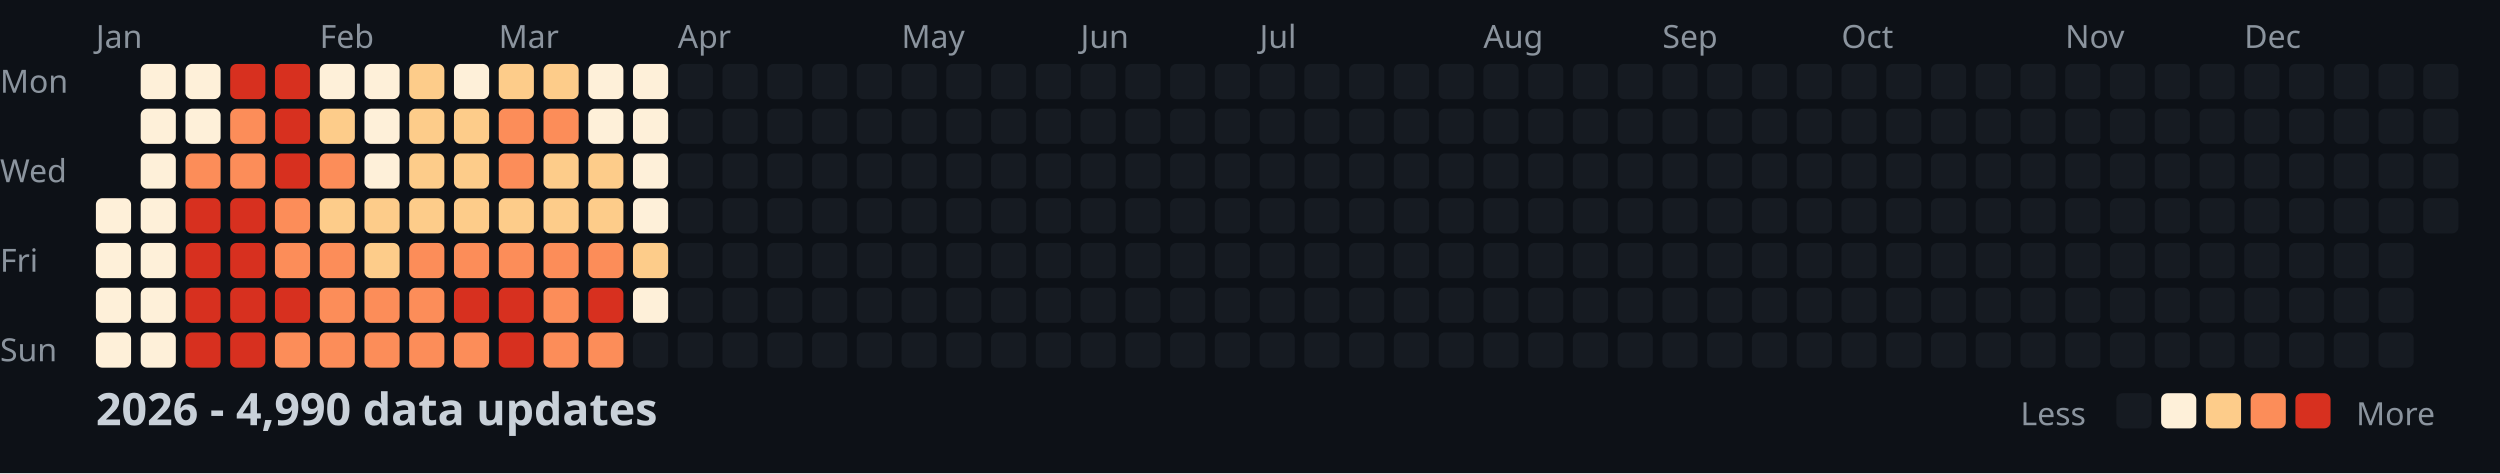
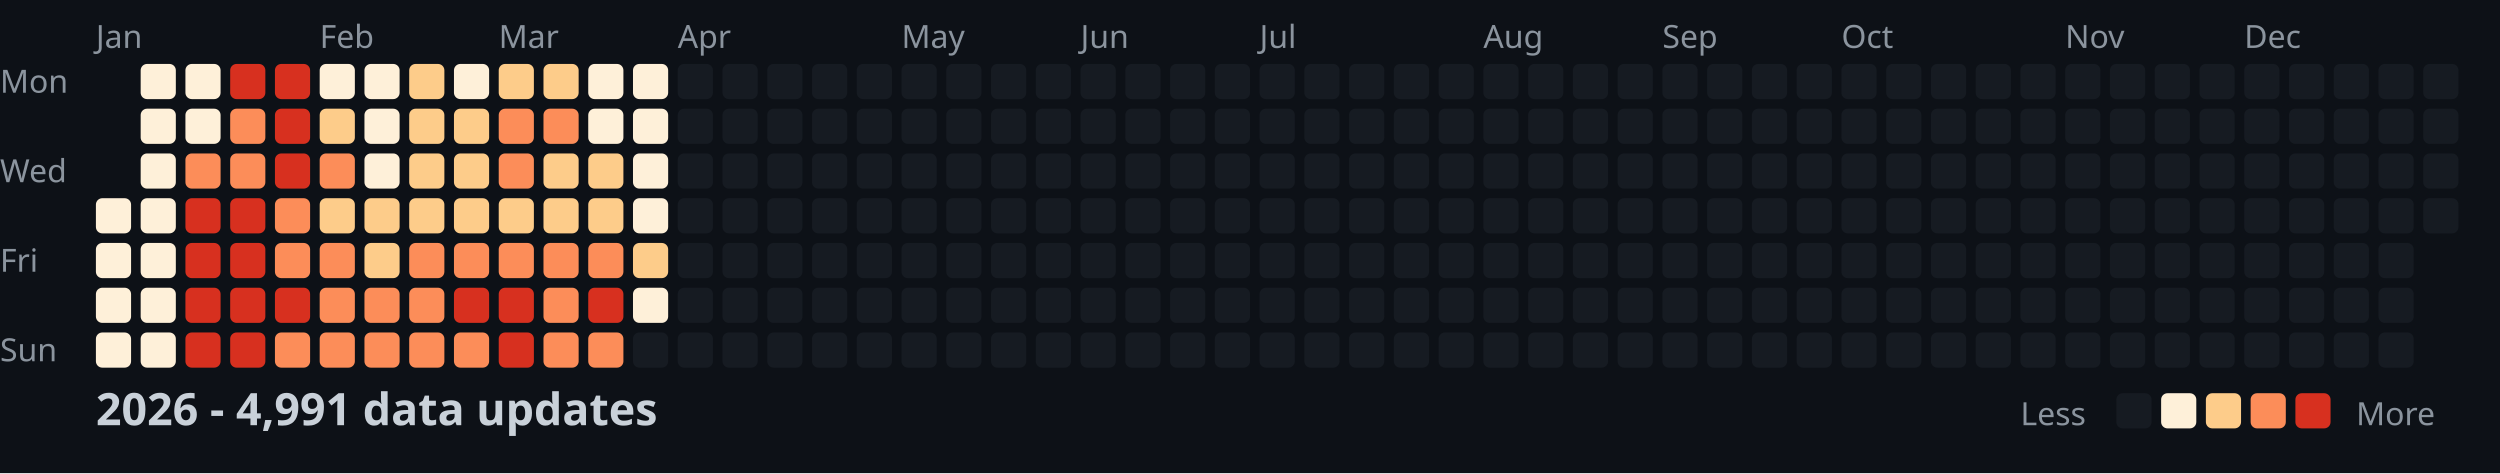
<svg xmlns="http://www.w3.org/2000/svg" width="782" height="148">
  <style>
    .month { font: 10px sans-serif; fill: #8b949e; }
    .day { font: 10px sans-serif; fill: #8b949e; }
    .title { font: bold 14px sans-serif; fill: #c9d1d9; }
    .legend { font: 10px sans-serif; fill: #8b949e; }
  </style>
  <rect width="100%" height="100%" fill="#0d1117" />
  <text x="0" y="29" class="day">Mon</text>
  <text x="0" y="57" class="day">Wed</text>
  <text x="0" y="85" class="day">Fri</text>
  <text x="0" y="113" class="day">Sun</text>
  <text x="30" y="15" class="month">Jan</text>
  <text x="100" y="15" class="month">Feb</text>
  <text x="156" y="15" class="month">Mar</text>
  <text x="212" y="15" class="month">Apr</text>
  <text x="282" y="15" class="month">May</text>
  <text x="338" y="15" class="month">Jun</text>
  <text x="394" y="15" class="month">Jul</text>
  <text x="464" y="15" class="month">Aug</text>
  <text x="520" y="15" class="month">Sep</text>
  <text x="576" y="15" class="month">Oct</text>
  <text x="646" y="15" class="month">Nov</text>
  <text x="702" y="15" class="month">Dec</text>
  <rect x="30" y="62" width="11" height="11" fill="#fef0d9" rx="2" />
  <rect x="30" y="76" width="11" height="11" fill="#fef0d9" rx="2" />
  <rect x="30" y="90" width="11" height="11" fill="#fef0d9" rx="2" />
  <rect x="30" y="104" width="11" height="11" fill="#fef0d9" rx="2" />
  <rect x="44" y="20" width="11" height="11" fill="#fef0d9" rx="2" />
  <rect x="44" y="34" width="11" height="11" fill="#fef0d9" rx="2" />
  <rect x="44" y="48" width="11" height="11" fill="#fef0d9" rx="2" />
  <rect x="44" y="62" width="11" height="11" fill="#fef0d9" rx="2" />
  <rect x="44" y="76" width="11" height="11" fill="#fef0d9" rx="2" />
  <rect x="44" y="90" width="11" height="11" fill="#fef0d9" rx="2" />
  <rect x="44" y="104" width="11" height="11" fill="#fef0d9" rx="2" />
  <rect x="58" y="20" width="11" height="11" fill="#fef0d9" rx="2" />
  <rect x="58" y="34" width="11" height="11" fill="#fef0d9" rx="2" />
  <rect x="58" y="48" width="11" height="11" fill="#fc8d59" rx="2" />
  <rect x="58" y="62" width="11" height="11" fill="#d7301f" rx="2" />
  <rect x="58" y="76" width="11" height="11" fill="#d7301f" rx="2" />
  <rect x="58" y="90" width="11" height="11" fill="#d7301f" rx="2" />
  <rect x="58" y="104" width="11" height="11" fill="#d7301f" rx="2" />
  <rect x="72" y="20" width="11" height="11" fill="#d7301f" rx="2" />
  <rect x="72" y="34" width="11" height="11" fill="#fc8d59" rx="2" />
  <rect x="72" y="48" width="11" height="11" fill="#fc8d59" rx="2" />
  <rect x="72" y="62" width="11" height="11" fill="#d7301f" rx="2" />
  <rect x="72" y="76" width="11" height="11" fill="#d7301f" rx="2" />
  <rect x="72" y="90" width="11" height="11" fill="#d7301f" rx="2" />
  <rect x="72" y="104" width="11" height="11" fill="#d7301f" rx="2" />
  <rect x="86" y="20" width="11" height="11" fill="#d7301f" rx="2" />
  <rect x="86" y="34" width="11" height="11" fill="#d7301f" rx="2" />
  <rect x="86" y="48" width="11" height="11" fill="#d7301f" rx="2" />
  <rect x="86" y="62" width="11" height="11" fill="#fc8d59" rx="2" />
  <rect x="86" y="76" width="11" height="11" fill="#fc8d59" rx="2" />
  <rect x="86" y="90" width="11" height="11" fill="#d7301f" rx="2" />
  <rect x="86" y="104" width="11" height="11" fill="#fc8d59" rx="2" />
  <rect x="100" y="20" width="11" height="11" fill="#fef0d9" rx="2" />
  <rect x="100" y="34" width="11" height="11" fill="#fdcc8a" rx="2" />
  <rect x="100" y="48" width="11" height="11" fill="#fc8d59" rx="2" />
  <rect x="100" y="62" width="11" height="11" fill="#fdcc8a" rx="2" />
  <rect x="100" y="76" width="11" height="11" fill="#fc8d59" rx="2" />
  <rect x="100" y="90" width="11" height="11" fill="#fc8d59" rx="2" />
  <rect x="100" y="104" width="11" height="11" fill="#fc8d59" rx="2" />
  <rect x="114" y="20" width="11" height="11" fill="#fef0d9" rx="2" />
  <rect x="114" y="34" width="11" height="11" fill="#fef0d9" rx="2" />
  <rect x="114" y="48" width="11" height="11" fill="#fef0d9" rx="2" />
  <rect x="114" y="62" width="11" height="11" fill="#fdcc8a" rx="2" />
  <rect x="114" y="76" width="11" height="11" fill="#fdcc8a" rx="2" />
  <rect x="114" y="90" width="11" height="11" fill="#fc8d59" rx="2" />
  <rect x="114" y="104" width="11" height="11" fill="#fc8d59" rx="2" />
  <rect x="128" y="20" width="11" height="11" fill="#fdcc8a" rx="2" />
  <rect x="128" y="34" width="11" height="11" fill="#fdcc8a" rx="2" />
  <rect x="128" y="48" width="11" height="11" fill="#fdcc8a" rx="2" />
  <rect x="128" y="62" width="11" height="11" fill="#fdcc8a" rx="2" />
  <rect x="128" y="76" width="11" height="11" fill="#fc8d59" rx="2" />
  <rect x="128" y="90" width="11" height="11" fill="#fc8d59" rx="2" />
  <rect x="128" y="104" width="11" height="11" fill="#fc8d59" rx="2" />
  <rect x="142" y="20" width="11" height="11" fill="#fef0d9" rx="2" />
  <rect x="142" y="34" width="11" height="11" fill="#fdcc8a" rx="2" />
  <rect x="142" y="48" width="11" height="11" fill="#fdcc8a" rx="2" />
  <rect x="142" y="62" width="11" height="11" fill="#fdcc8a" rx="2" />
  <rect x="142" y="76" width="11" height="11" fill="#fc8d59" rx="2" />
  <rect x="142" y="90" width="11" height="11" fill="#d7301f" rx="2" />
  <rect x="142" y="104" width="11" height="11" fill="#fc8d59" rx="2" />
  <rect x="156" y="20" width="11" height="11" fill="#fdcc8a" rx="2" />
  <rect x="156" y="34" width="11" height="11" fill="#fc8d59" rx="2" />
  <rect x="156" y="48" width="11" height="11" fill="#fc8d59" rx="2" />
  <rect x="156" y="62" width="11" height="11" fill="#fdcc8a" rx="2" />
  <rect x="156" y="76" width="11" height="11" fill="#fc8d59" rx="2" />
  <rect x="156" y="90" width="11" height="11" fill="#d7301f" rx="2" />
  <rect x="156" y="104" width="11" height="11" fill="#d7301f" rx="2" />
  <rect x="170" y="20" width="11" height="11" fill="#fdcc8a" rx="2" />
  <rect x="170" y="34" width="11" height="11" fill="#fc8d59" rx="2" />
  <rect x="170" y="48" width="11" height="11" fill="#fdcc8a" rx="2" />
  <rect x="170" y="62" width="11" height="11" fill="#fdcc8a" rx="2" />
  <rect x="170" y="76" width="11" height="11" fill="#fc8d59" rx="2" />
  <rect x="170" y="90" width="11" height="11" fill="#fc8d59" rx="2" />
  <rect x="170" y="104" width="11" height="11" fill="#fc8d59" rx="2" />
  <rect x="184" y="20" width="11" height="11" fill="#fef0d9" rx="2" />
  <rect x="184" y="34" width="11" height="11" fill="#fef0d9" rx="2" />
  <rect x="184" y="48" width="11" height="11" fill="#fdcc8a" rx="2" />
  <rect x="184" y="62" width="11" height="11" fill="#fdcc8a" rx="2" />
  <rect x="184" y="76" width="11" height="11" fill="#fc8d59" rx="2" />
  <rect x="184" y="90" width="11" height="11" fill="#d7301f" rx="2" />
  <rect x="184" y="104" width="11" height="11" fill="#fc8d59" rx="2" />
  <rect x="198" y="20" width="11" height="11" fill="#fef0d9" rx="2" />
  <rect x="198" y="34" width="11" height="11" fill="#fef0d9" rx="2" />
  <rect x="198" y="48" width="11" height="11" fill="#fef0d9" rx="2" />
  <rect x="198" y="62" width="11" height="11" fill="#fef0d9" rx="2" />
  <rect x="198" y="76" width="11" height="11" fill="#fdcc8a" rx="2" />
  <rect x="198" y="90" width="11" height="11" fill="#fef0d9" rx="2" />
  <rect x="198" y="104" width="11" height="11" fill="#161b22" rx="2" />
  <rect x="212" y="20" width="11" height="11" fill="#161b22" rx="2" />
  <rect x="212" y="34" width="11" height="11" fill="#161b22" rx="2" />
  <rect x="212" y="48" width="11" height="11" fill="#161b22" rx="2" />
  <rect x="212" y="62" width="11" height="11" fill="#161b22" rx="2" />
  <rect x="212" y="76" width="11" height="11" fill="#161b22" rx="2" />
  <rect x="212" y="90" width="11" height="11" fill="#161b22" rx="2" />
  <rect x="212" y="104" width="11" height="11" fill="#161b22" rx="2" />
  <rect x="226" y="20" width="11" height="11" fill="#161b22" rx="2" />
  <rect x="226" y="34" width="11" height="11" fill="#161b22" rx="2" />
  <rect x="226" y="48" width="11" height="11" fill="#161b22" rx="2" />
  <rect x="226" y="62" width="11" height="11" fill="#161b22" rx="2" />
  <rect x="226" y="76" width="11" height="11" fill="#161b22" rx="2" />
  <rect x="226" y="90" width="11" height="11" fill="#161b22" rx="2" />
  <rect x="226" y="104" width="11" height="11" fill="#161b22" rx="2" />
  <rect x="240" y="20" width="11" height="11" fill="#161b22" rx="2" />
  <rect x="240" y="34" width="11" height="11" fill="#161b22" rx="2" />
  <rect x="240" y="48" width="11" height="11" fill="#161b22" rx="2" />
  <rect x="240" y="62" width="11" height="11" fill="#161b22" rx="2" />
  <rect x="240" y="76" width="11" height="11" fill="#161b22" rx="2" />
  <rect x="240" y="90" width="11" height="11" fill="#161b22" rx="2" />
  <rect x="240" y="104" width="11" height="11" fill="#161b22" rx="2" />
  <rect x="254" y="20" width="11" height="11" fill="#161b22" rx="2" />
  <rect x="254" y="34" width="11" height="11" fill="#161b22" rx="2" />
  <rect x="254" y="48" width="11" height="11" fill="#161b22" rx="2" />
  <rect x="254" y="62" width="11" height="11" fill="#161b22" rx="2" />
  <rect x="254" y="76" width="11" height="11" fill="#161b22" rx="2" />
  <rect x="254" y="90" width="11" height="11" fill="#161b22" rx="2" />
  <rect x="254" y="104" width="11" height="11" fill="#161b22" rx="2" />
  <rect x="268" y="20" width="11" height="11" fill="#161b22" rx="2" />
  <rect x="268" y="34" width="11" height="11" fill="#161b22" rx="2" />
  <rect x="268" y="48" width="11" height="11" fill="#161b22" rx="2" />
  <rect x="268" y="62" width="11" height="11" fill="#161b22" rx="2" />
  <rect x="268" y="76" width="11" height="11" fill="#161b22" rx="2" />
  <rect x="268" y="90" width="11" height="11" fill="#161b22" rx="2" />
  <rect x="268" y="104" width="11" height="11" fill="#161b22" rx="2" />
  <rect x="282" y="20" width="11" height="11" fill="#161b22" rx="2" />
  <rect x="282" y="34" width="11" height="11" fill="#161b22" rx="2" />
  <rect x="282" y="48" width="11" height="11" fill="#161b22" rx="2" />
  <rect x="282" y="62" width="11" height="11" fill="#161b22" rx="2" />
  <rect x="282" y="76" width="11" height="11" fill="#161b22" rx="2" />
  <rect x="282" y="90" width="11" height="11" fill="#161b22" rx="2" />
  <rect x="282" y="104" width="11" height="11" fill="#161b22" rx="2" />
  <rect x="296" y="20" width="11" height="11" fill="#161b22" rx="2" />
  <rect x="296" y="34" width="11" height="11" fill="#161b22" rx="2" />
  <rect x="296" y="48" width="11" height="11" fill="#161b22" rx="2" />
  <rect x="296" y="62" width="11" height="11" fill="#161b22" rx="2" />
  <rect x="296" y="76" width="11" height="11" fill="#161b22" rx="2" />
  <rect x="296" y="90" width="11" height="11" fill="#161b22" rx="2" />
  <rect x="296" y="104" width="11" height="11" fill="#161b22" rx="2" />
  <rect x="310" y="20" width="11" height="11" fill="#161b22" rx="2" />
  <rect x="310" y="34" width="11" height="11" fill="#161b22" rx="2" />
  <rect x="310" y="48" width="11" height="11" fill="#161b22" rx="2" />
  <rect x="310" y="62" width="11" height="11" fill="#161b22" rx="2" />
  <rect x="310" y="76" width="11" height="11" fill="#161b22" rx="2" />
  <rect x="310" y="90" width="11" height="11" fill="#161b22" rx="2" />
  <rect x="310" y="104" width="11" height="11" fill="#161b22" rx="2" />
  <rect x="324" y="20" width="11" height="11" fill="#161b22" rx="2" />
  <rect x="324" y="34" width="11" height="11" fill="#161b22" rx="2" />
  <rect x="324" y="48" width="11" height="11" fill="#161b22" rx="2" />
  <rect x="324" y="62" width="11" height="11" fill="#161b22" rx="2" />
  <rect x="324" y="76" width="11" height="11" fill="#161b22" rx="2" />
  <rect x="324" y="90" width="11" height="11" fill="#161b22" rx="2" />
  <rect x="324" y="104" width="11" height="11" fill="#161b22" rx="2" />
  <rect x="338" y="20" width="11" height="11" fill="#161b22" rx="2" />
  <rect x="338" y="34" width="11" height="11" fill="#161b22" rx="2" />
  <rect x="338" y="48" width="11" height="11" fill="#161b22" rx="2" />
  <rect x="338" y="62" width="11" height="11" fill="#161b22" rx="2" />
  <rect x="338" y="76" width="11" height="11" fill="#161b22" rx="2" />
  <rect x="338" y="90" width="11" height="11" fill="#161b22" rx="2" />
  <rect x="338" y="104" width="11" height="11" fill="#161b22" rx="2" />
  <rect x="352" y="20" width="11" height="11" fill="#161b22" rx="2" />
  <rect x="352" y="34" width="11" height="11" fill="#161b22" rx="2" />
  <rect x="352" y="48" width="11" height="11" fill="#161b22" rx="2" />
  <rect x="352" y="62" width="11" height="11" fill="#161b22" rx="2" />
  <rect x="352" y="76" width="11" height="11" fill="#161b22" rx="2" />
  <rect x="352" y="90" width="11" height="11" fill="#161b22" rx="2" />
  <rect x="352" y="104" width="11" height="11" fill="#161b22" rx="2" />
  <rect x="366" y="20" width="11" height="11" fill="#161b22" rx="2" />
  <rect x="366" y="34" width="11" height="11" fill="#161b22" rx="2" />
  <rect x="366" y="48" width="11" height="11" fill="#161b22" rx="2" />
  <rect x="366" y="62" width="11" height="11" fill="#161b22" rx="2" />
  <rect x="366" y="76" width="11" height="11" fill="#161b22" rx="2" />
  <rect x="366" y="90" width="11" height="11" fill="#161b22" rx="2" />
  <rect x="366" y="104" width="11" height="11" fill="#161b22" rx="2" />
  <rect x="380" y="20" width="11" height="11" fill="#161b22" rx="2" />
  <rect x="380" y="34" width="11" height="11" fill="#161b22" rx="2" />
  <rect x="380" y="48" width="11" height="11" fill="#161b22" rx="2" />
  <rect x="380" y="62" width="11" height="11" fill="#161b22" rx="2" />
  <rect x="380" y="76" width="11" height="11" fill="#161b22" rx="2" />
  <rect x="380" y="90" width="11" height="11" fill="#161b22" rx="2" />
  <rect x="380" y="104" width="11" height="11" fill="#161b22" rx="2" />
  <rect x="394" y="20" width="11" height="11" fill="#161b22" rx="2" />
  <rect x="394" y="34" width="11" height="11" fill="#161b22" rx="2" />
  <rect x="394" y="48" width="11" height="11" fill="#161b22" rx="2" />
  <rect x="394" y="62" width="11" height="11" fill="#161b22" rx="2" />
  <rect x="394" y="76" width="11" height="11" fill="#161b22" rx="2" />
  <rect x="394" y="90" width="11" height="11" fill="#161b22" rx="2" />
  <rect x="394" y="104" width="11" height="11" fill="#161b22" rx="2" />
  <rect x="408" y="20" width="11" height="11" fill="#161b22" rx="2" />
  <rect x="408" y="34" width="11" height="11" fill="#161b22" rx="2" />
  <rect x="408" y="48" width="11" height="11" fill="#161b22" rx="2" />
  <rect x="408" y="62" width="11" height="11" fill="#161b22" rx="2" />
  <rect x="408" y="76" width="11" height="11" fill="#161b22" rx="2" />
  <rect x="408" y="90" width="11" height="11" fill="#161b22" rx="2" />
  <rect x="408" y="104" width="11" height="11" fill="#161b22" rx="2" />
  <rect x="422" y="20" width="11" height="11" fill="#161b22" rx="2" />
  <rect x="422" y="34" width="11" height="11" fill="#161b22" rx="2" />
  <rect x="422" y="48" width="11" height="11" fill="#161b22" rx="2" />
  <rect x="422" y="62" width="11" height="11" fill="#161b22" rx="2" />
  <rect x="422" y="76" width="11" height="11" fill="#161b22" rx="2" />
  <rect x="422" y="90" width="11" height="11" fill="#161b22" rx="2" />
  <rect x="422" y="104" width="11" height="11" fill="#161b22" rx="2" />
  <rect x="436" y="20" width="11" height="11" fill="#161b22" rx="2" />
  <rect x="436" y="34" width="11" height="11" fill="#161b22" rx="2" />
  <rect x="436" y="48" width="11" height="11" fill="#161b22" rx="2" />
  <rect x="436" y="62" width="11" height="11" fill="#161b22" rx="2" />
  <rect x="436" y="76" width="11" height="11" fill="#161b22" rx="2" />
  <rect x="436" y="90" width="11" height="11" fill="#161b22" rx="2" />
  <rect x="436" y="104" width="11" height="11" fill="#161b22" rx="2" />
  <rect x="450" y="20" width="11" height="11" fill="#161b22" rx="2" />
  <rect x="450" y="34" width="11" height="11" fill="#161b22" rx="2" />
  <rect x="450" y="48" width="11" height="11" fill="#161b22" rx="2" />
  <rect x="450" y="62" width="11" height="11" fill="#161b22" rx="2" />
  <rect x="450" y="76" width="11" height="11" fill="#161b22" rx="2" />
  <rect x="450" y="90" width="11" height="11" fill="#161b22" rx="2" />
  <rect x="450" y="104" width="11" height="11" fill="#161b22" rx="2" />
  <rect x="464" y="20" width="11" height="11" fill="#161b22" rx="2" />
  <rect x="464" y="34" width="11" height="11" fill="#161b22" rx="2" />
  <rect x="464" y="48" width="11" height="11" fill="#161b22" rx="2" />
  <rect x="464" y="62" width="11" height="11" fill="#161b22" rx="2" />
  <rect x="464" y="76" width="11" height="11" fill="#161b22" rx="2" />
  <rect x="464" y="90" width="11" height="11" fill="#161b22" rx="2" />
  <rect x="464" y="104" width="11" height="11" fill="#161b22" rx="2" />
  <rect x="478" y="20" width="11" height="11" fill="#161b22" rx="2" />
  <rect x="478" y="34" width="11" height="11" fill="#161b22" rx="2" />
  <rect x="478" y="48" width="11" height="11" fill="#161b22" rx="2" />
  <rect x="478" y="62" width="11" height="11" fill="#161b22" rx="2" />
  <rect x="478" y="76" width="11" height="11" fill="#161b22" rx="2" />
  <rect x="478" y="90" width="11" height="11" fill="#161b22" rx="2" />
  <rect x="478" y="104" width="11" height="11" fill="#161b22" rx="2" />
  <rect x="492" y="20" width="11" height="11" fill="#161b22" rx="2" />
  <rect x="492" y="34" width="11" height="11" fill="#161b22" rx="2" />
  <rect x="492" y="48" width="11" height="11" fill="#161b22" rx="2" />
  <rect x="492" y="62" width="11" height="11" fill="#161b22" rx="2" />
  <rect x="492" y="76" width="11" height="11" fill="#161b22" rx="2" />
  <rect x="492" y="90" width="11" height="11" fill="#161b22" rx="2" />
  <rect x="492" y="104" width="11" height="11" fill="#161b22" rx="2" />
  <rect x="506" y="20" width="11" height="11" fill="#161b22" rx="2" />
  <rect x="506" y="34" width="11" height="11" fill="#161b22" rx="2" />
  <rect x="506" y="48" width="11" height="11" fill="#161b22" rx="2" />
  <rect x="506" y="62" width="11" height="11" fill="#161b22" rx="2" />
  <rect x="506" y="76" width="11" height="11" fill="#161b22" rx="2" />
  <rect x="506" y="90" width="11" height="11" fill="#161b22" rx="2" />
  <rect x="506" y="104" width="11" height="11" fill="#161b22" rx="2" />
  <rect x="520" y="20" width="11" height="11" fill="#161b22" rx="2" />
  <rect x="520" y="34" width="11" height="11" fill="#161b22" rx="2" />
  <rect x="520" y="48" width="11" height="11" fill="#161b22" rx="2" />
  <rect x="520" y="62" width="11" height="11" fill="#161b22" rx="2" />
  <rect x="520" y="76" width="11" height="11" fill="#161b22" rx="2" />
  <rect x="520" y="90" width="11" height="11" fill="#161b22" rx="2" />
  <rect x="520" y="104" width="11" height="11" fill="#161b22" rx="2" />
  <rect x="534" y="20" width="11" height="11" fill="#161b22" rx="2" />
  <rect x="534" y="34" width="11" height="11" fill="#161b22" rx="2" />
  <rect x="534" y="48" width="11" height="11" fill="#161b22" rx="2" />
  <rect x="534" y="62" width="11" height="11" fill="#161b22" rx="2" />
  <rect x="534" y="76" width="11" height="11" fill="#161b22" rx="2" />
  <rect x="534" y="90" width="11" height="11" fill="#161b22" rx="2" />
  <rect x="534" y="104" width="11" height="11" fill="#161b22" rx="2" />
  <rect x="548" y="20" width="11" height="11" fill="#161b22" rx="2" />
  <rect x="548" y="34" width="11" height="11" fill="#161b22" rx="2" />
  <rect x="548" y="48" width="11" height="11" fill="#161b22" rx="2" />
  <rect x="548" y="62" width="11" height="11" fill="#161b22" rx="2" />
  <rect x="548" y="76" width="11" height="11" fill="#161b22" rx="2" />
  <rect x="548" y="90" width="11" height="11" fill="#161b22" rx="2" />
  <rect x="548" y="104" width="11" height="11" fill="#161b22" rx="2" />
  <rect x="562" y="20" width="11" height="11" fill="#161b22" rx="2" />
  <rect x="562" y="34" width="11" height="11" fill="#161b22" rx="2" />
  <rect x="562" y="48" width="11" height="11" fill="#161b22" rx="2" />
  <rect x="562" y="62" width="11" height="11" fill="#161b22" rx="2" />
  <rect x="562" y="76" width="11" height="11" fill="#161b22" rx="2" />
  <rect x="562" y="90" width="11" height="11" fill="#161b22" rx="2" />
  <rect x="562" y="104" width="11" height="11" fill="#161b22" rx="2" />
  <rect x="576" y="20" width="11" height="11" fill="#161b22" rx="2" />
  <rect x="576" y="34" width="11" height="11" fill="#161b22" rx="2" />
  <rect x="576" y="48" width="11" height="11" fill="#161b22" rx="2" />
  <rect x="576" y="62" width="11" height="11" fill="#161b22" rx="2" />
  <rect x="576" y="76" width="11" height="11" fill="#161b22" rx="2" />
  <rect x="576" y="90" width="11" height="11" fill="#161b22" rx="2" />
  <rect x="576" y="104" width="11" height="11" fill="#161b22" rx="2" />
  <rect x="590" y="20" width="11" height="11" fill="#161b22" rx="2" />
  <rect x="590" y="34" width="11" height="11" fill="#161b22" rx="2" />
  <rect x="590" y="48" width="11" height="11" fill="#161b22" rx="2" />
  <rect x="590" y="62" width="11" height="11" fill="#161b22" rx="2" />
  <rect x="590" y="76" width="11" height="11" fill="#161b22" rx="2" />
  <rect x="590" y="90" width="11" height="11" fill="#161b22" rx="2" />
  <rect x="590" y="104" width="11" height="11" fill="#161b22" rx="2" />
  <rect x="604" y="20" width="11" height="11" fill="#161b22" rx="2" />
  <rect x="604" y="34" width="11" height="11" fill="#161b22" rx="2" />
  <rect x="604" y="48" width="11" height="11" fill="#161b22" rx="2" />
  <rect x="604" y="62" width="11" height="11" fill="#161b22" rx="2" />
  <rect x="604" y="76" width="11" height="11" fill="#161b22" rx="2" />
  <rect x="604" y="90" width="11" height="11" fill="#161b22" rx="2" />
  <rect x="604" y="104" width="11" height="11" fill="#161b22" rx="2" />
  <rect x="618" y="20" width="11" height="11" fill="#161b22" rx="2" />
  <rect x="618" y="34" width="11" height="11" fill="#161b22" rx="2" />
  <rect x="618" y="48" width="11" height="11" fill="#161b22" rx="2" />
  <rect x="618" y="62" width="11" height="11" fill="#161b22" rx="2" />
  <rect x="618" y="76" width="11" height="11" fill="#161b22" rx="2" />
  <rect x="618" y="90" width="11" height="11" fill="#161b22" rx="2" />
  <rect x="618" y="104" width="11" height="11" fill="#161b22" rx="2" />
  <rect x="632" y="20" width="11" height="11" fill="#161b22" rx="2" />
  <rect x="632" y="34" width="11" height="11" fill="#161b22" rx="2" />
  <rect x="632" y="48" width="11" height="11" fill="#161b22" rx="2" />
  <rect x="632" y="62" width="11" height="11" fill="#161b22" rx="2" />
  <rect x="632" y="76" width="11" height="11" fill="#161b22" rx="2" />
  <rect x="632" y="90" width="11" height="11" fill="#161b22" rx="2" />
  <rect x="632" y="104" width="11" height="11" fill="#161b22" rx="2" />
  <rect x="646" y="20" width="11" height="11" fill="#161b22" rx="2" />
  <rect x="646" y="34" width="11" height="11" fill="#161b22" rx="2" />
  <rect x="646" y="48" width="11" height="11" fill="#161b22" rx="2" />
  <rect x="646" y="62" width="11" height="11" fill="#161b22" rx="2" />
  <rect x="646" y="76" width="11" height="11" fill="#161b22" rx="2" />
  <rect x="646" y="90" width="11" height="11" fill="#161b22" rx="2" />
  <rect x="646" y="104" width="11" height="11" fill="#161b22" rx="2" />
  <rect x="660" y="20" width="11" height="11" fill="#161b22" rx="2" />
  <rect x="660" y="34" width="11" height="11" fill="#161b22" rx="2" />
  <rect x="660" y="48" width="11" height="11" fill="#161b22" rx="2" />
  <rect x="660" y="62" width="11" height="11" fill="#161b22" rx="2" />
  <rect x="660" y="76" width="11" height="11" fill="#161b22" rx="2" />
  <rect x="660" y="90" width="11" height="11" fill="#161b22" rx="2" />
  <rect x="660" y="104" width="11" height="11" fill="#161b22" rx="2" />
  <rect x="674" y="20" width="11" height="11" fill="#161b22" rx="2" />
  <rect x="674" y="34" width="11" height="11" fill="#161b22" rx="2" />
  <rect x="674" y="48" width="11" height="11" fill="#161b22" rx="2" />
  <rect x="674" y="62" width="11" height="11" fill="#161b22" rx="2" />
  <rect x="674" y="76" width="11" height="11" fill="#161b22" rx="2" />
  <rect x="674" y="90" width="11" height="11" fill="#161b22" rx="2" />
  <rect x="674" y="104" width="11" height="11" fill="#161b22" rx="2" />
  <rect x="688" y="20" width="11" height="11" fill="#161b22" rx="2" />
  <rect x="688" y="34" width="11" height="11" fill="#161b22" rx="2" />
  <rect x="688" y="48" width="11" height="11" fill="#161b22" rx="2" />
  <rect x="688" y="62" width="11" height="11" fill="#161b22" rx="2" />
  <rect x="688" y="76" width="11" height="11" fill="#161b22" rx="2" />
  <rect x="688" y="90" width="11" height="11" fill="#161b22" rx="2" />
  <rect x="688" y="104" width="11" height="11" fill="#161b22" rx="2" />
  <rect x="702" y="20" width="11" height="11" fill="#161b22" rx="2" />
  <rect x="702" y="34" width="11" height="11" fill="#161b22" rx="2" />
  <rect x="702" y="48" width="11" height="11" fill="#161b22" rx="2" />
  <rect x="702" y="62" width="11" height="11" fill="#161b22" rx="2" />
  <rect x="702" y="76" width="11" height="11" fill="#161b22" rx="2" />
  <rect x="702" y="90" width="11" height="11" fill="#161b22" rx="2" />
  <rect x="702" y="104" width="11" height="11" fill="#161b22" rx="2" />
  <rect x="716" y="20" width="11" height="11" fill="#161b22" rx="2" />
  <rect x="716" y="34" width="11" height="11" fill="#161b22" rx="2" />
  <rect x="716" y="48" width="11" height="11" fill="#161b22" rx="2" />
  <rect x="716" y="62" width="11" height="11" fill="#161b22" rx="2" />
  <rect x="716" y="76" width="11" height="11" fill="#161b22" rx="2" />
  <rect x="716" y="90" width="11" height="11" fill="#161b22" rx="2" />
  <rect x="716" y="104" width="11" height="11" fill="#161b22" rx="2" />
  <rect x="730" y="20" width="11" height="11" fill="#161b22" rx="2" />
  <rect x="730" y="34" width="11" height="11" fill="#161b22" rx="2" />
  <rect x="730" y="48" width="11" height="11" fill="#161b22" rx="2" />
  <rect x="730" y="62" width="11" height="11" fill="#161b22" rx="2" />
  <rect x="730" y="76" width="11" height="11" fill="#161b22" rx="2" />
  <rect x="730" y="90" width="11" height="11" fill="#161b22" rx="2" />
  <rect x="730" y="104" width="11" height="11" fill="#161b22" rx="2" />
  <rect x="744" y="20" width="11" height="11" fill="#161b22" rx="2" />
  <rect x="744" y="34" width="11" height="11" fill="#161b22" rx="2" />
  <rect x="744" y="48" width="11" height="11" fill="#161b22" rx="2" />
  <rect x="744" y="62" width="11" height="11" fill="#161b22" rx="2" />
  <rect x="744" y="76" width="11" height="11" fill="#161b22" rx="2" />
  <rect x="744" y="90" width="11" height="11" fill="#161b22" rx="2" />
  <rect x="744" y="104" width="11" height="11" fill="#161b22" rx="2" />
  <rect x="758" y="20" width="11" height="11" fill="#161b22" rx="2" />
  <rect x="758" y="34" width="11" height="11" fill="#161b22" rx="2" />
  <rect x="758" y="48" width="11" height="11" fill="#161b22" rx="2" />
  <rect x="758" y="62" width="11" height="11" fill="#161b22" rx="2" />
-   <text x="30" y="133" class="title">2026 - 4,990 data updates</text>
+   <text x="30" y="133" class="title">2026 - 4,991 data updates</text>
  <text x="632" y="133" class="legend">Less</text>
  <rect x="662" y="123" width="11" height="11" fill="#161b22" rx="2" />
  <rect x="676" y="123" width="11" height="11" fill="#fef0d9" rx="2" />
  <rect x="690" y="123" width="11" height="11" fill="#fdcc8a" rx="2" />
  <rect x="704" y="123" width="11" height="11" fill="#fc8d59" rx="2" />
  <rect x="718" y="123" width="11" height="11" fill="#d7301f" rx="2" />
  <text x="737" y="133" class="legend">More</text>
</svg>
